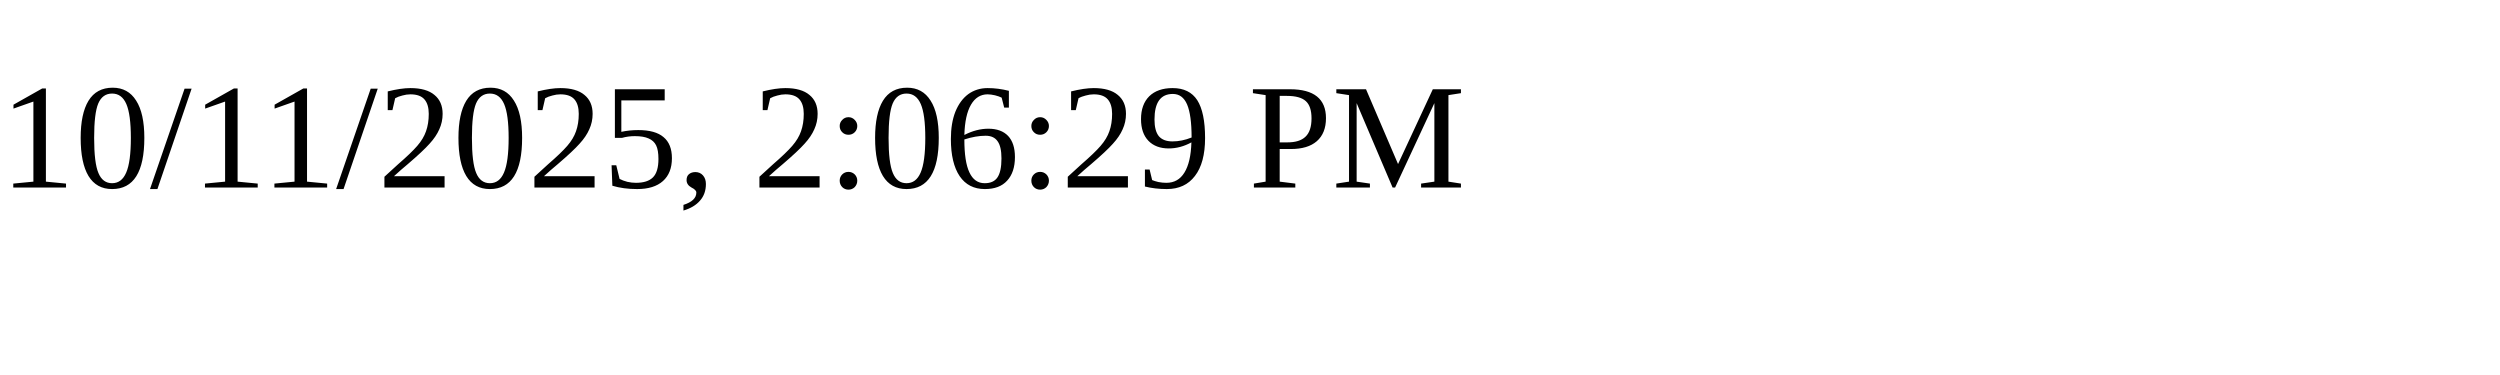
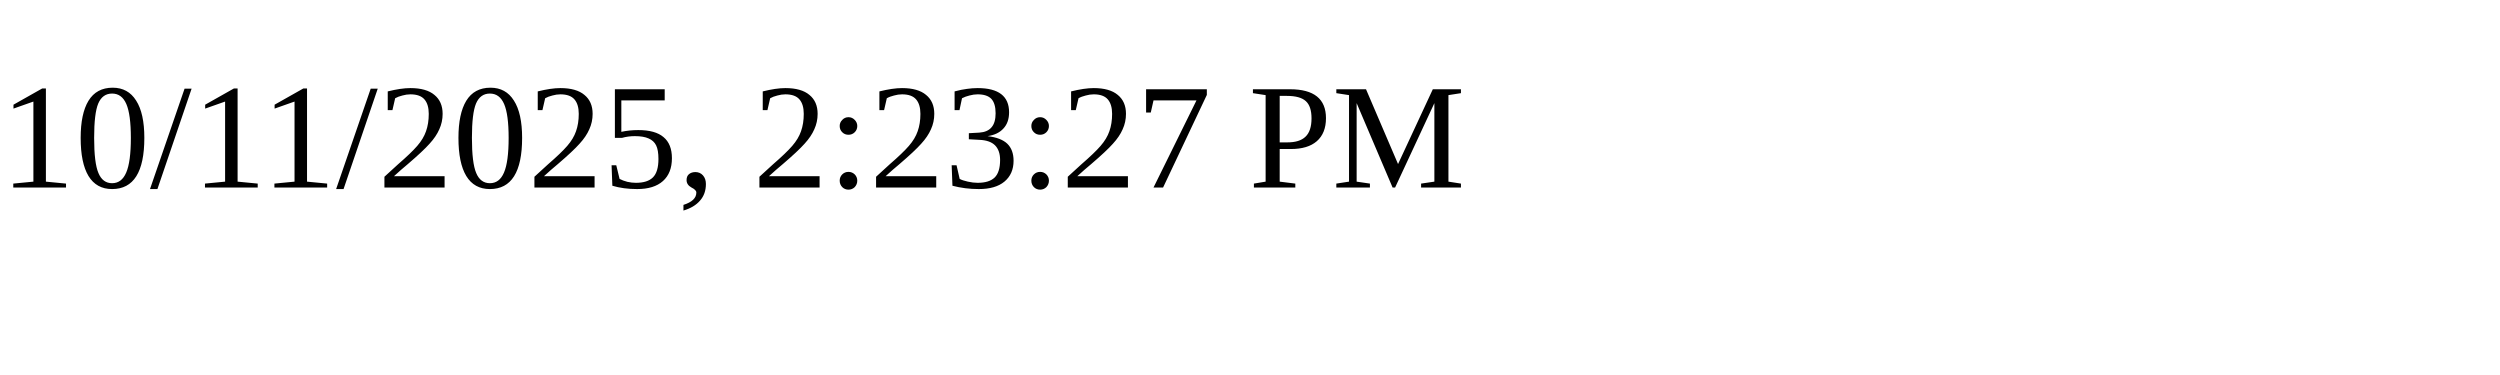
<svg xmlns="http://www.w3.org/2000/svg" height="30" width="200">
-   <text x="0" y="15">10/11/2025, 2:06:29 PM</text>
+   <text x="0" y="15">10/11/2025, 2:23:27 PM</text>
</svg>
